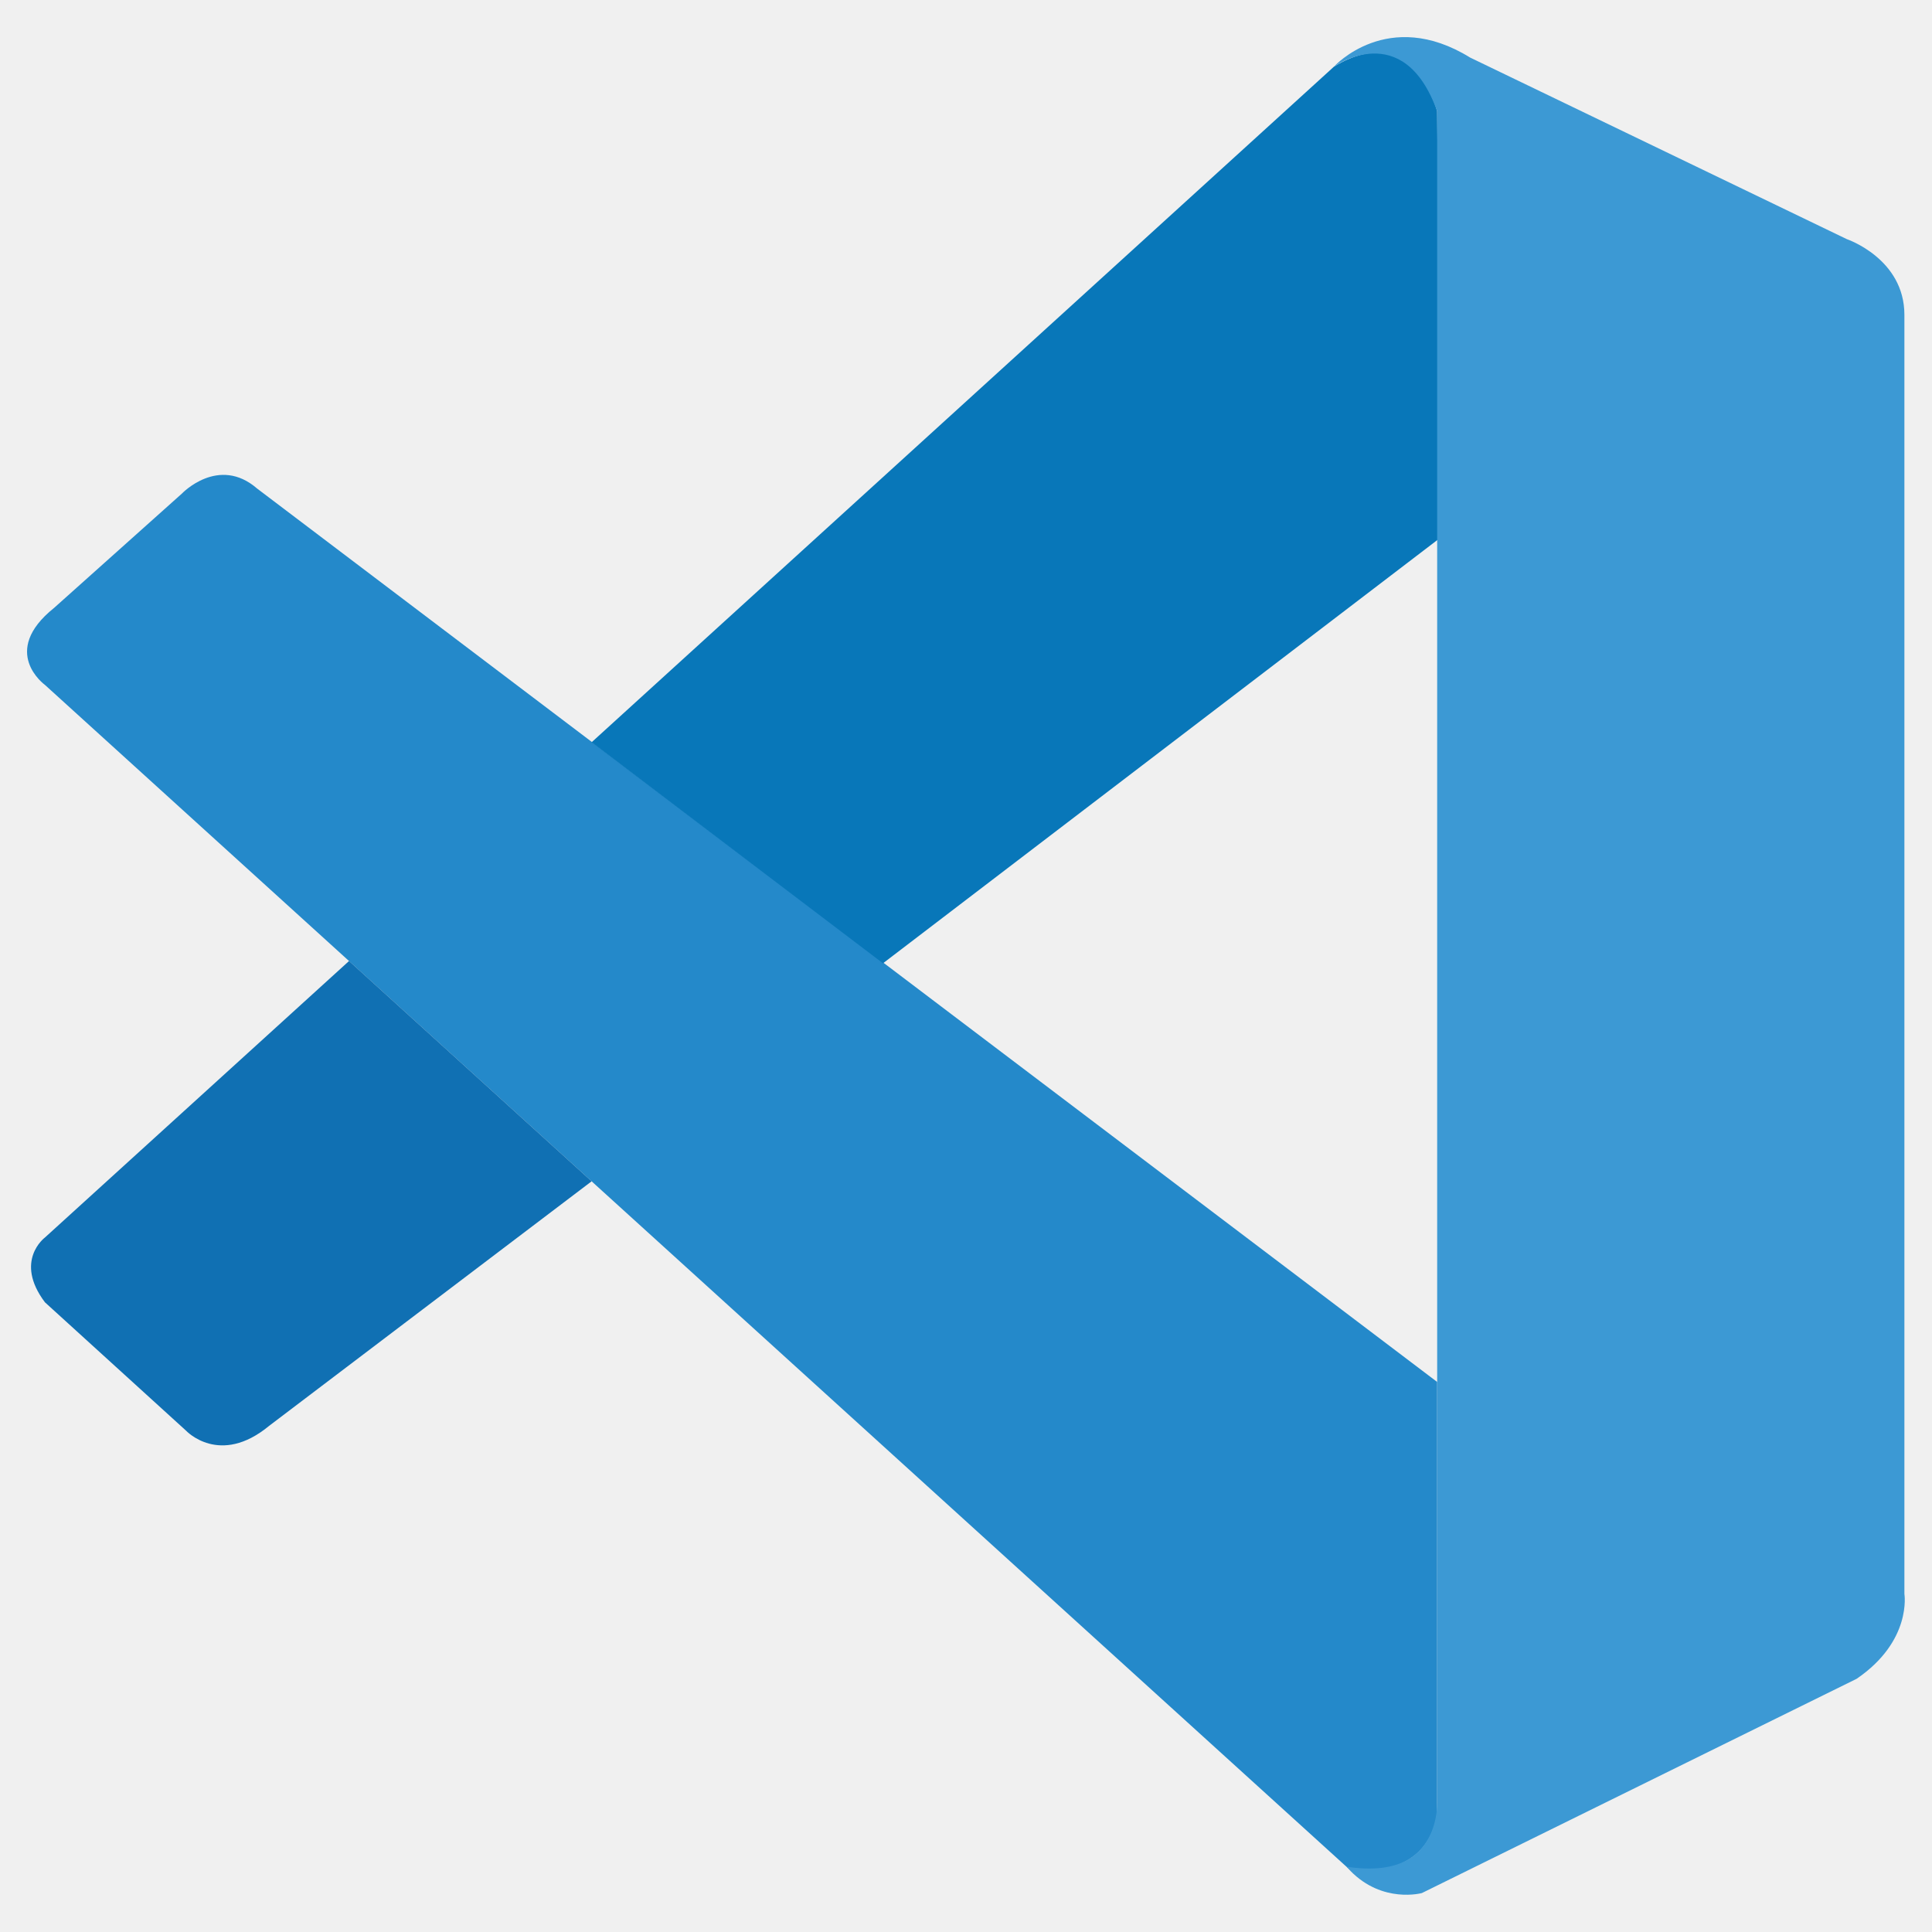
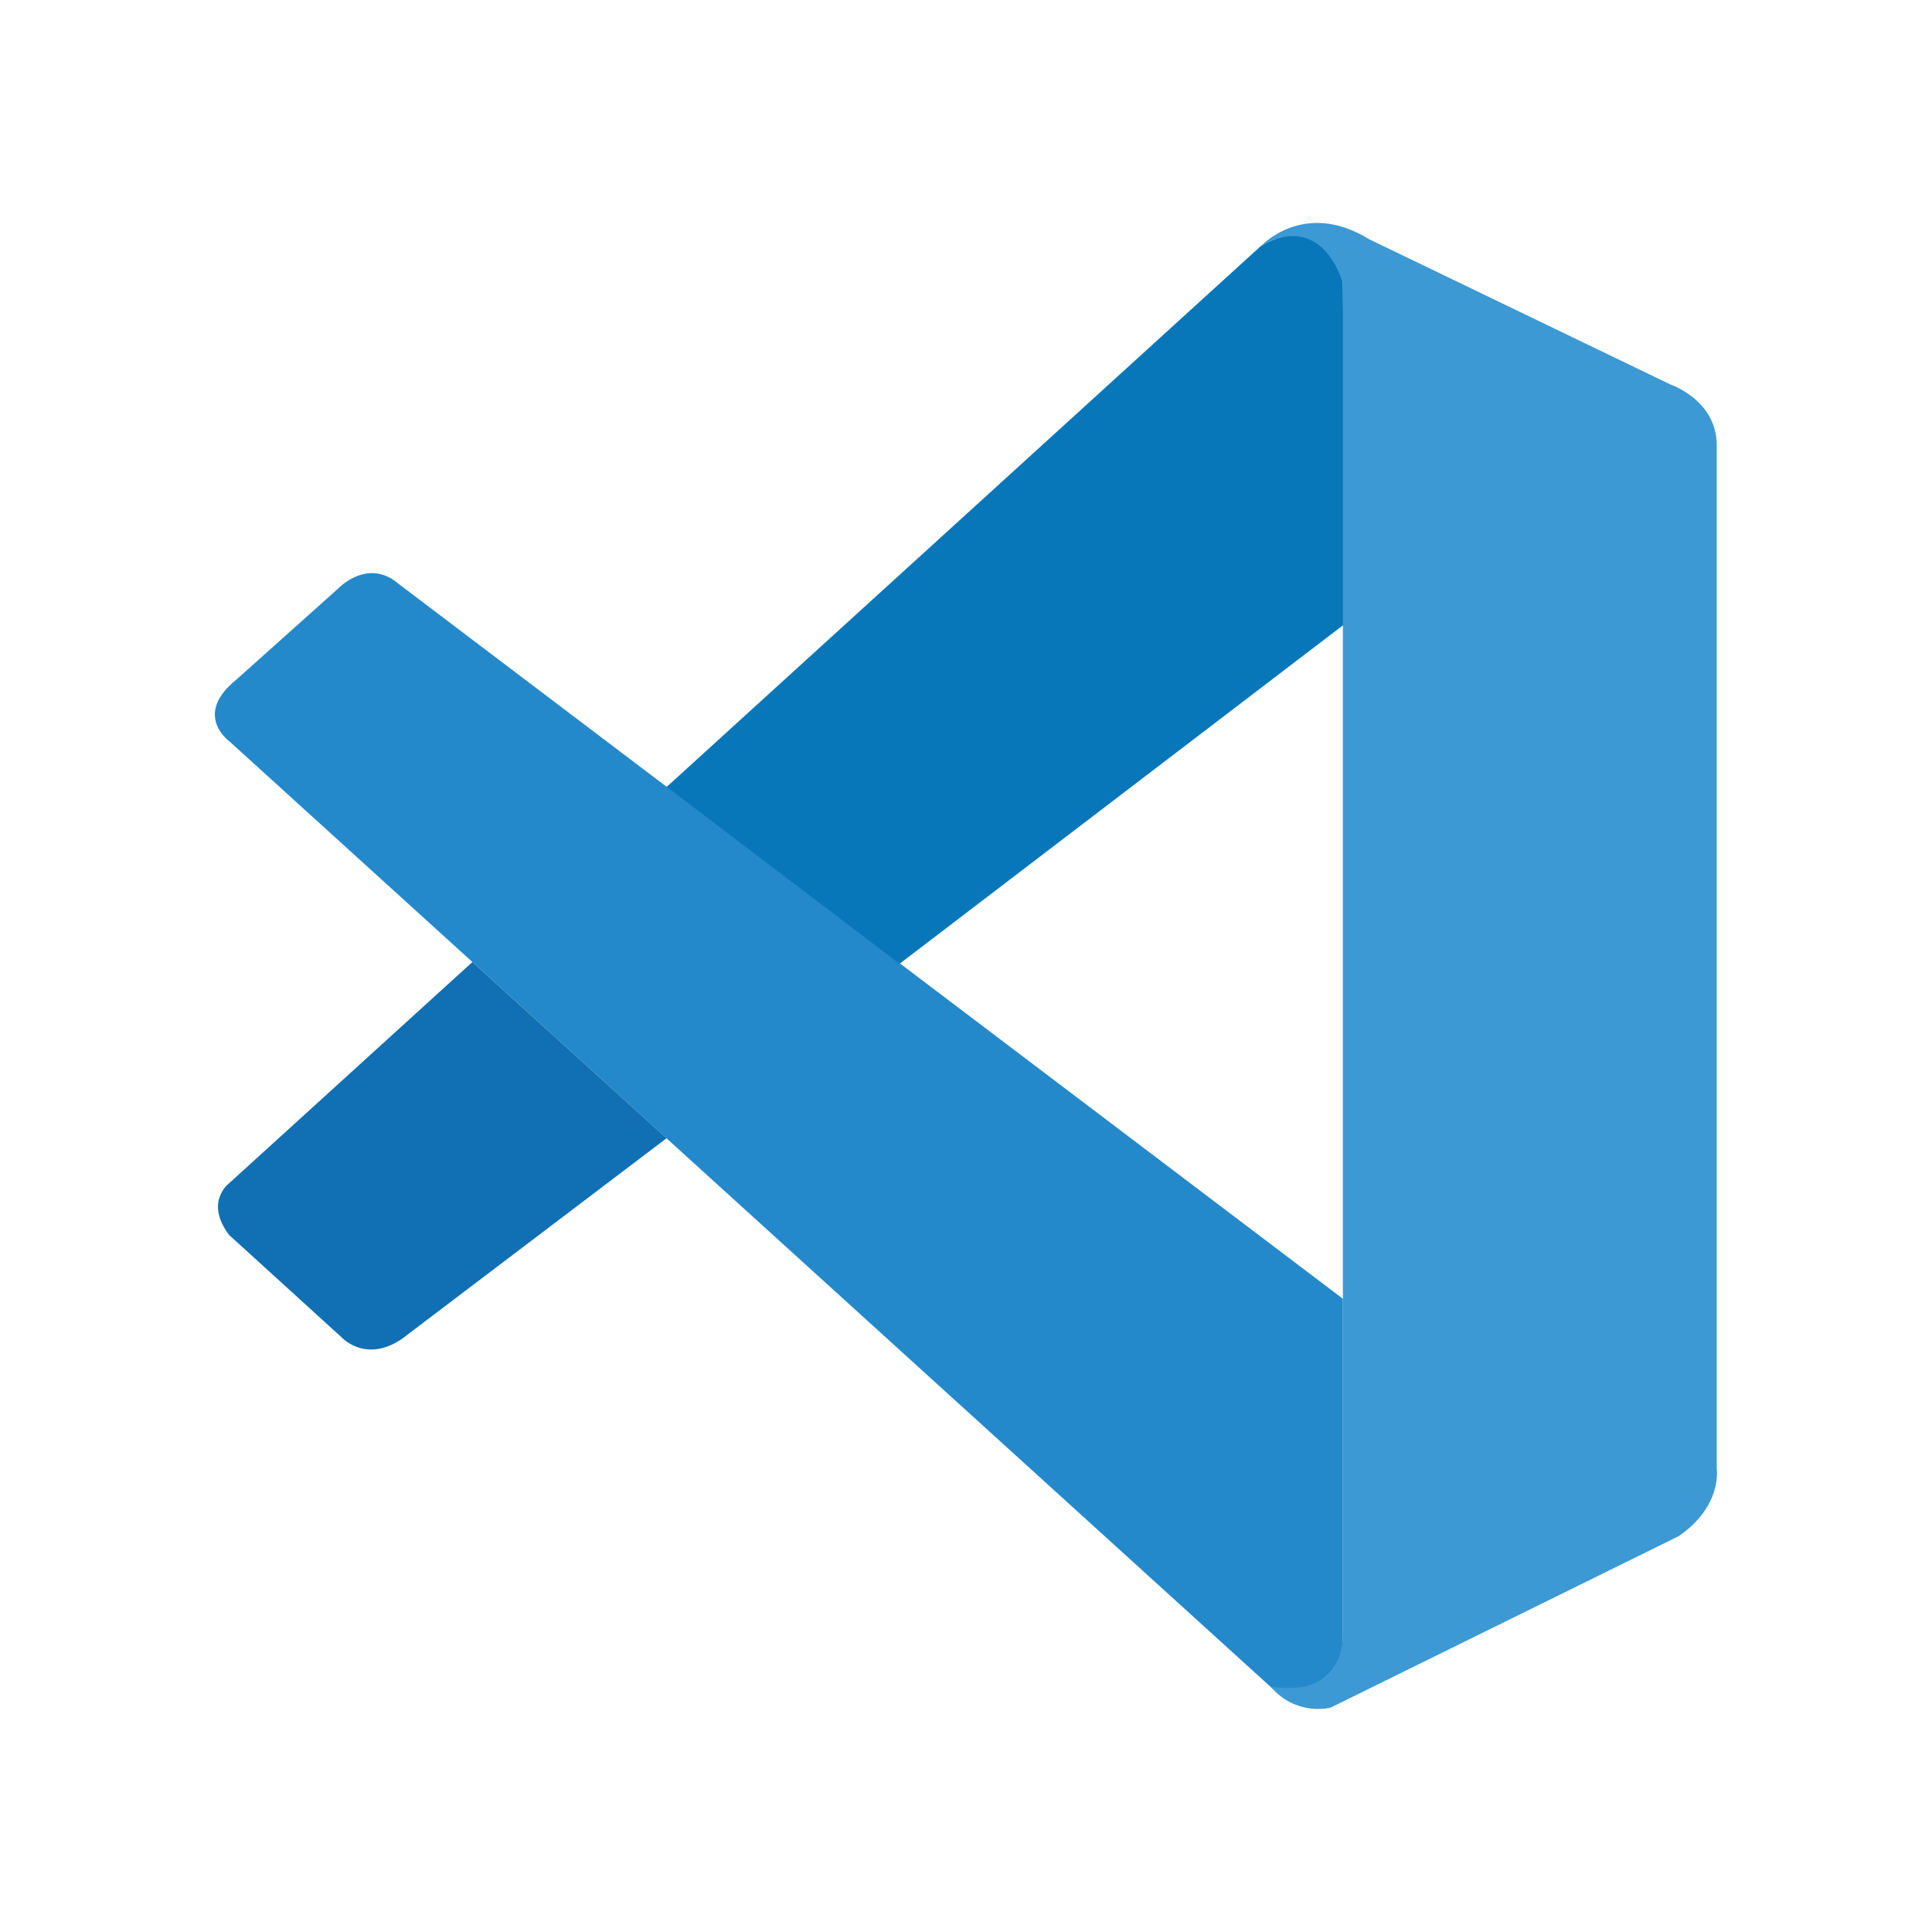
- <svg xmlns="http://www.w3.org/2000/svg" width="80" height="80">
-   <path fill="#2489CA" d="M1.86 28.36s-1.894-1.366.379-3.188l5.294-4.735s1.515-1.594 3.117-.205l48.86 36.992v17.738s-.024 2.786-3.599 2.478L1.86 28.36Z" />
-   <path fill="#1070B3" d="M14.453 39.793 1.86 51.243s-1.294.962 0 2.682l5.847 5.319s1.389 1.491 3.44-.205l13.351-10.124-10.045-9.122Z" />
-   <path fill="#0877B9" d="M36.563 39.888 59.66 22.252l-.15-17.644s-.986-3.85-4.276-1.846L24.498 30.735l12.065 9.153Z" />
-   <path fill="#3C99D4" d="M55.911 77.463c1.342 1.374 2.967.924 2.967.924l17.999-8.87c2.304-1.57 1.98-3.519 1.98-3.519V13.036c0-2.328-2.383-3.133-2.383-3.133l-15.6-7.52c-3.408-2.106-5.642.38-5.642.38S58.105.694 59.51 4.608v70.03c0 .481-.102.954-.307 1.38-.41.83-1.302 1.602-3.44 1.279l.15.165Z" />
+ <svg xmlns="http://www.w3.org/2000/svg" viewBox="0 0 80 80">
+   <rect width="100%" height="100%" fill="white" />
+   <path d="M9.488 30.688C9.488 30.688 7.974 29.597 9.792 28.138L14.026 24.349C14.026 24.349 15.242 23.075 16.522 24.189L55.606 53.779V67.971C55.606 67.971 55.587 70.198 52.726 69.952L9.488 30.688Z" fill="#2489CA" />
+   <path d="M19.562 39.834L9.488 48.995C9.488 48.995 8.451 49.763 9.488 51.139L14.166 55.395C14.166 55.395 15.277 56.589 16.918 55.232L27.6 47.133L19.562 39.837V39.834Z" fill="#1070B3" />
+   <path d="M37.248 39.91L55.728 25.802L55.606 11.69C55.606 11.69 54.819 8.602 52.186 10.208L27.6 32.589L37.248 39.91Z" fill="#0877B9" />
+   <path d="M52.73 69.971C53.802 71.069 55.104 70.707 55.104 70.707L69.504 63.613C71.344 62.358 71.085 60.797 71.085 60.797V18.432C71.085 16.57 69.181 15.926 69.181 15.926L56.701 9.91C53.971 8.224 52.189 10.214 52.189 10.214C52.189 10.214 54.483 8.56 55.606 11.69V67.712C55.606 68.096 55.526 68.474 55.36 68.816C55.034 69.478 54.32 70.096 52.608 69.84L52.73 69.971Z" fill="#3C99D4" />
</svg>
